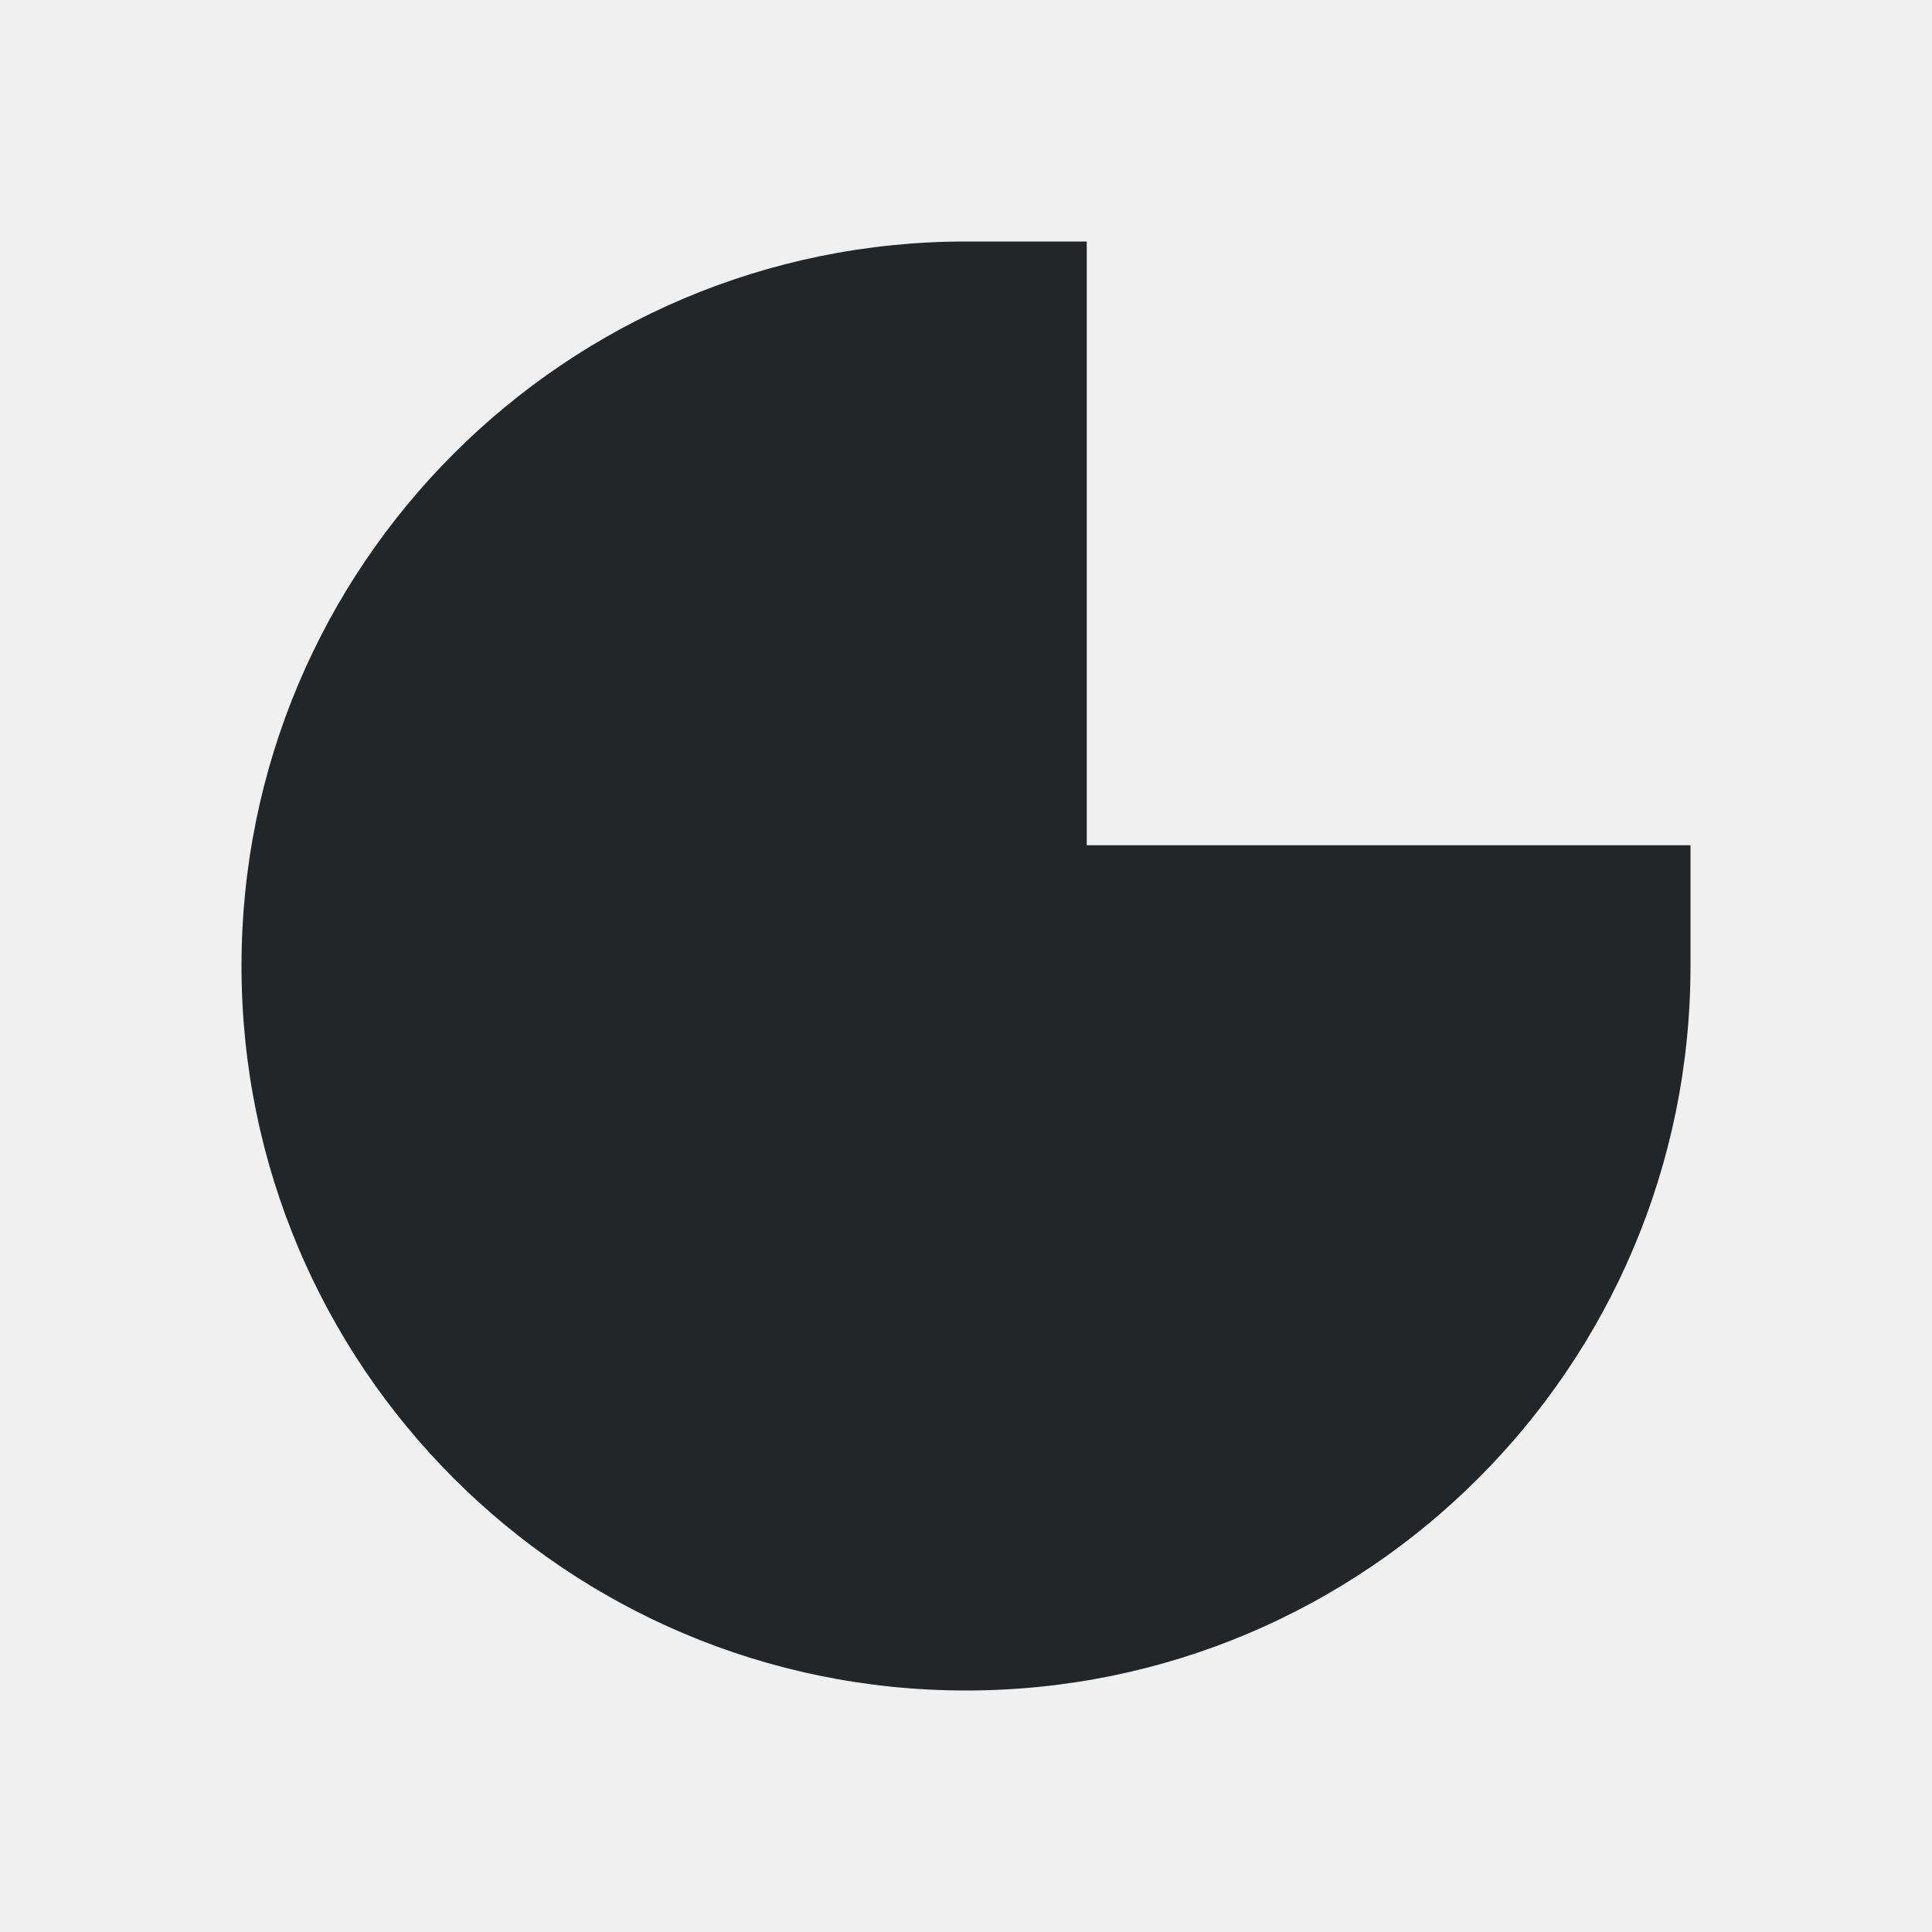
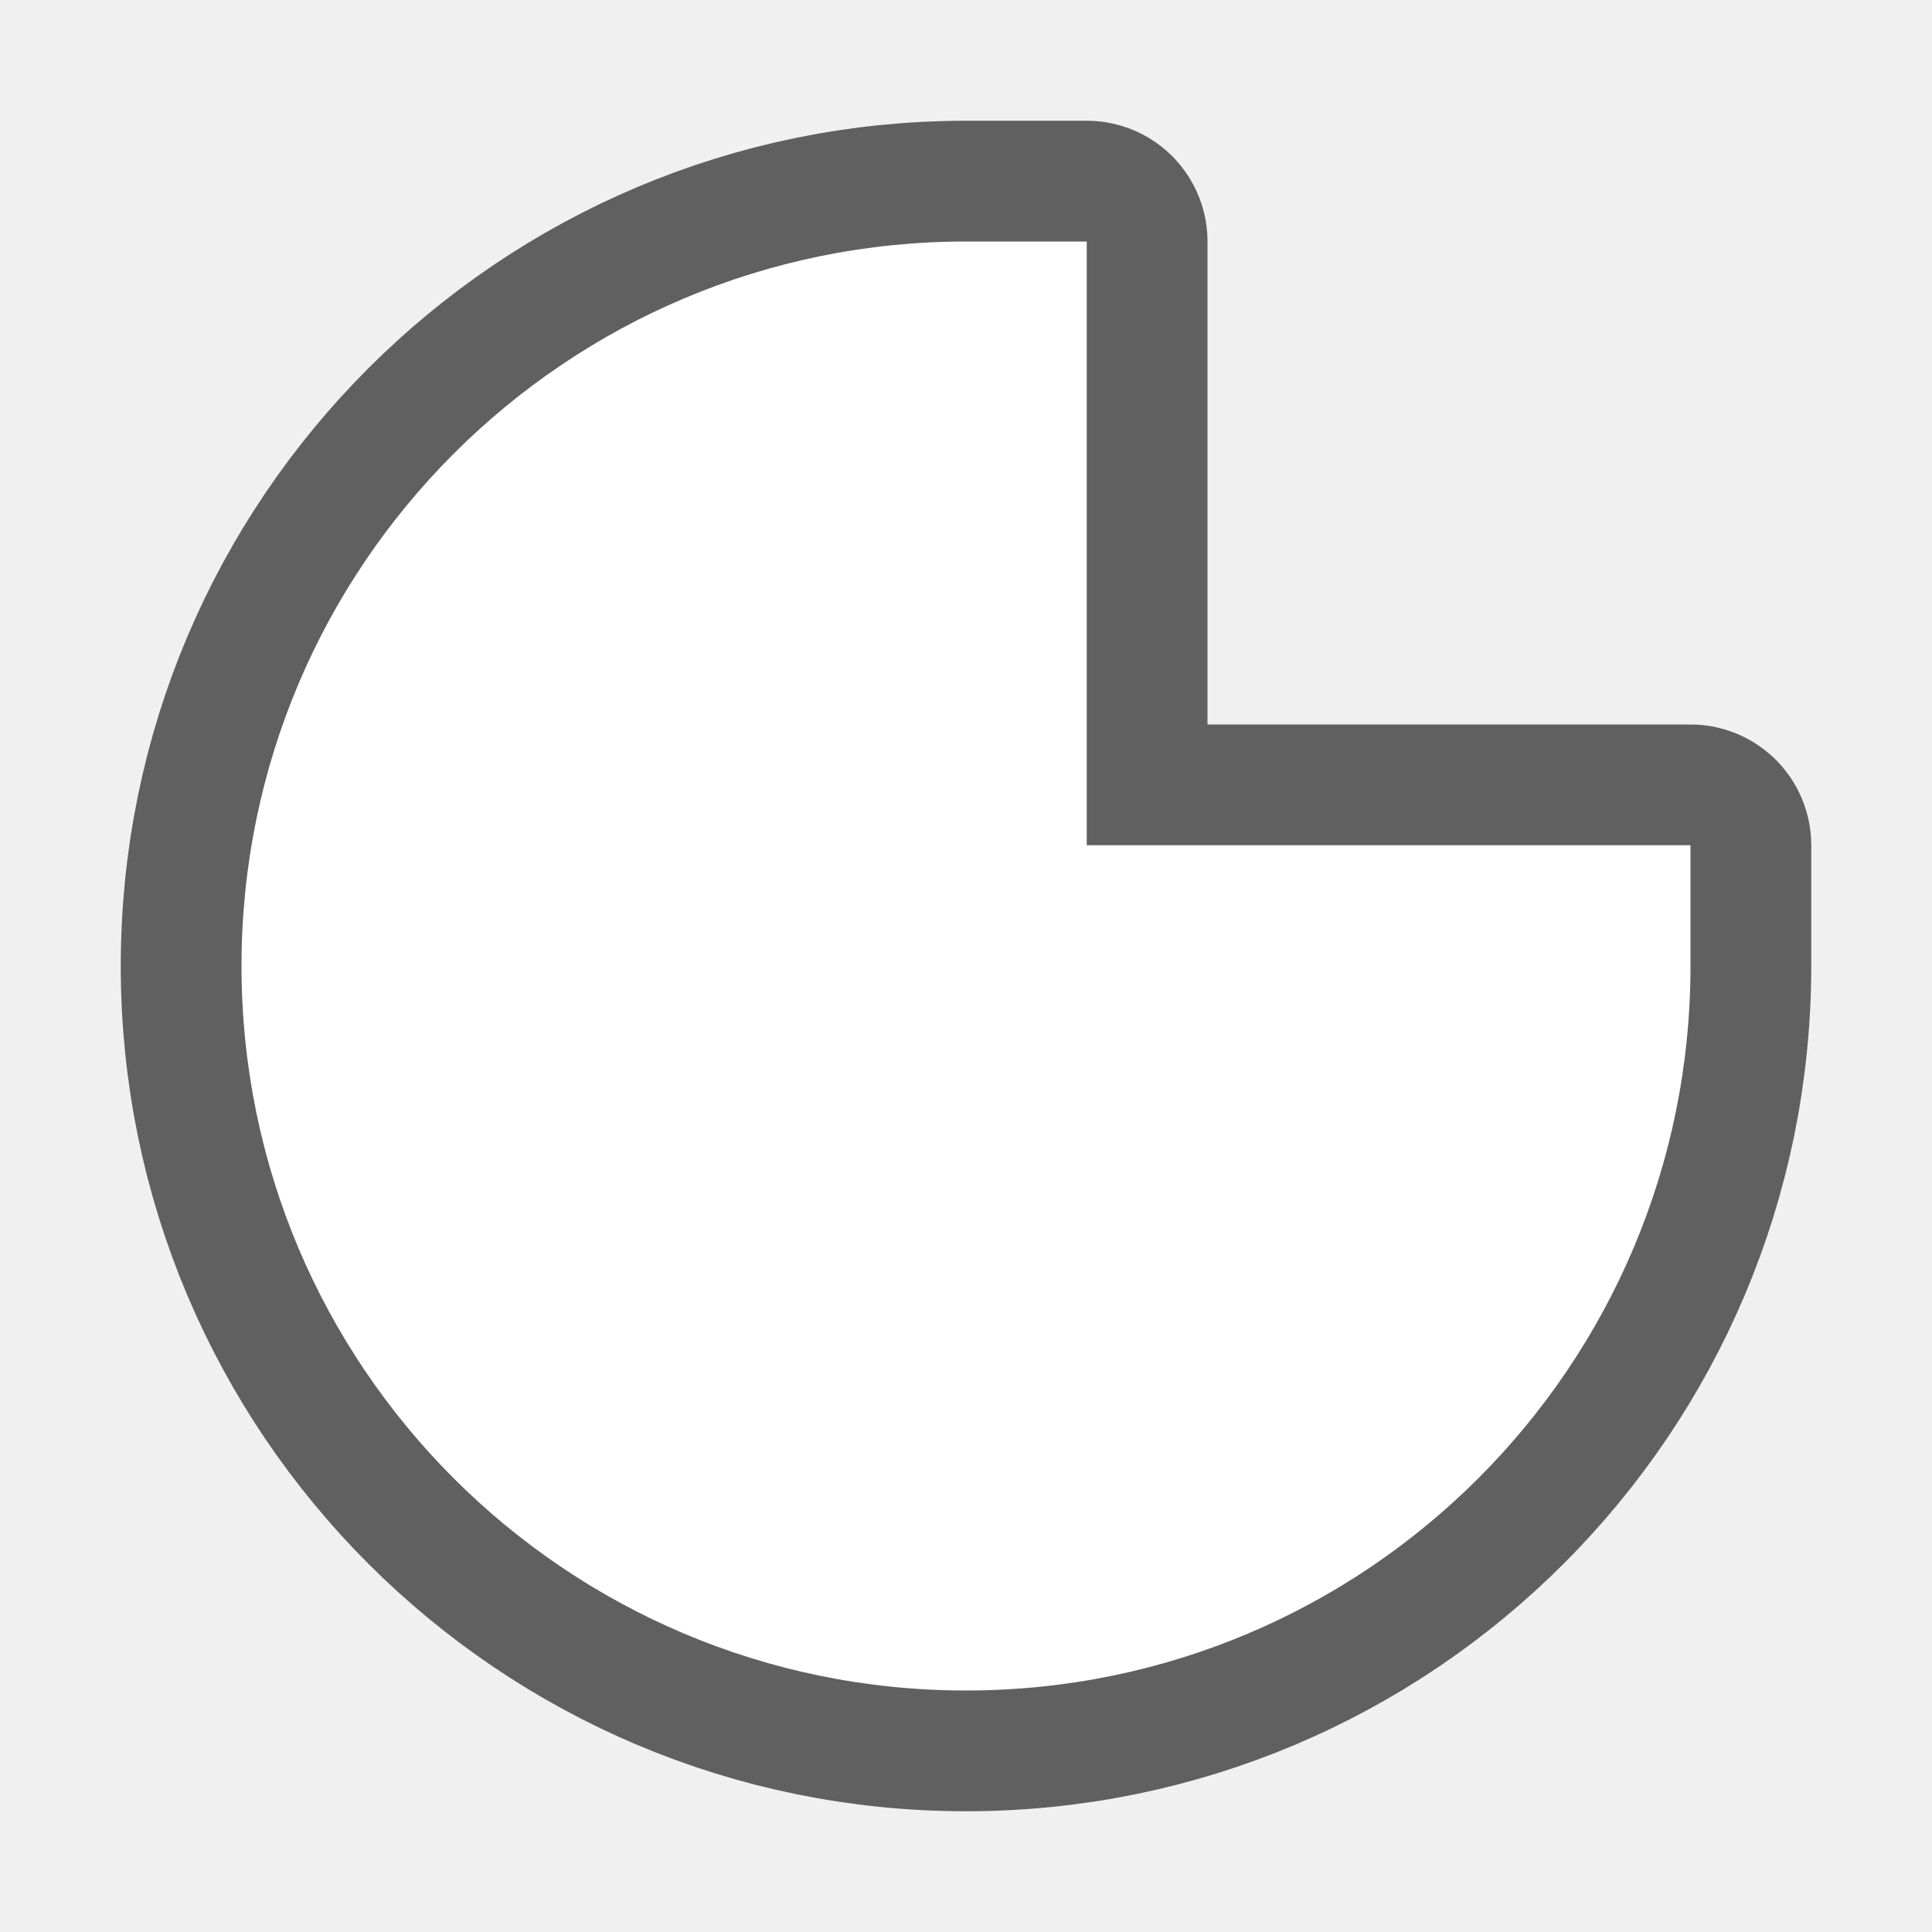
- <svg xmlns="http://www.w3.org/2000/svg" viewBox="0 0 16 16">/&gt;<path d="m8 2c-3.314 0-6 2.686-6 6 0 3.314 2.686 6 6 6 3.314 0 6-2.686 6-6v-1h-5v-5z" fill="#232629" />
+ <svg xmlns="http://www.w3.org/2000/svg" viewBox="0 0 16 16" version="1.1" id="svg4">
+   <defs id="defs8" />
+   <path style="fill:#000000;stroke:#000000;opacity:0.6;stroke-width:2;stroke-miterlimit:4;stroke-dasharray:none;stroke-linejoin:round" id="path817" fill="#232629" d="m8 2c-3.314 0-6 2.686-6 6 0 3.314 2.686 6 6 6 3.314 0 6-2.686 6-6v-1h-5v-5z" />
+   <path d="m8 2c-3.314 0-6 2.686-6 6 0 3.314 2.686 6 6 6 3.314 0 6-2.686 6-6v-1h-5v-5z" fill="#232629" id="path2" style="fill:#ffffff" />
</svg>
